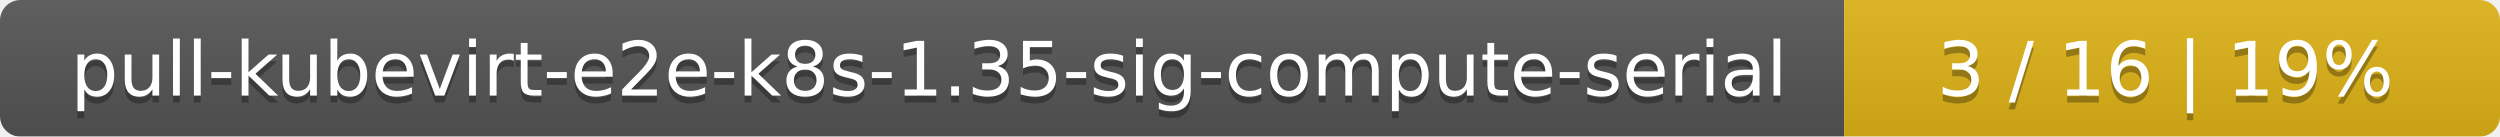
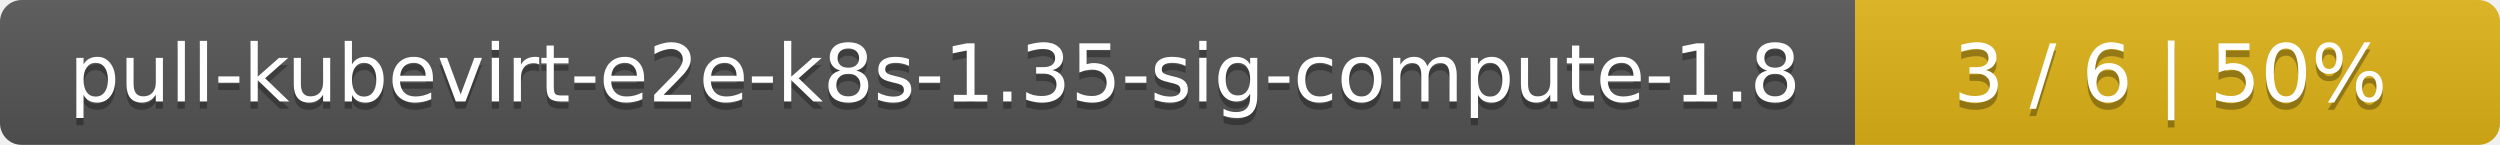
- <svg xmlns="http://www.w3.org/2000/svg" width="366" height="20">
+ <svg xmlns="http://www.w3.org/2000/svg" width="345" height="20">
  <linearGradient id="smooth" x2="0" y2="100%">
    <stop offset="0" stop-color="#bbb" stop-opacity=".1" />
    <stop offset="1" stop-opacity=".1" />
  </linearGradient>
  <mask id="round">
-     <rect width="366" height="20" rx="3" fill="#fff" />
+     <rect width="345" height="20" rx="3" fill="#fff" />
  </mask>
  <g mask="url(#round)">
-     <rect width="270" height="20" fill="#555" />
-     <rect x="270" width="96" height="20" fill="#dfb317" />
-     <rect width="366" height="20" fill="url(#smooth)" />
+     <rect width="256" height="20" fill="#555" />
+     <rect x="256" width="89" height="20" fill="#dfb317" />
+     <rect width="345" height="20" fill="url(#smooth)" />
  </g>
  <g fill="#fff" text-anchor="middle" font-family="DejaVu Sans,Verdana,Geneva,sans-serif" font-size="11">
-     <text x="136" y="15" fill="#010101" fill-opacity=".3">pull-kubevirt-e2e-k8s-1.35-sig-compute-serial</text>
-     <text x="136" y="14">pull-kubevirt-e2e-k8s-1.35-sig-compute-serial</text>
-     <text x="317" y="15" fill="#010101" fill-opacity=".3">3 / 16    |    19%</text>
-     <text x="317" y="14">3 / 16    |    19%</text>
+     <text x="129" y="15" fill="#010101" fill-opacity=".3">pull-kubevirt-e2e-k8s-1.35-sig-compute-1.8</text>
+     <text x="129" y="14">pull-kubevirt-e2e-k8s-1.35-sig-compute-1.8</text>
+     <text x="299.5" y="15" fill="#010101" fill-opacity=".3">3 / 6    |    50%</text>
+     <text x="299.5" y="14">3 / 6    |    50%</text>
  </g>
</svg>
